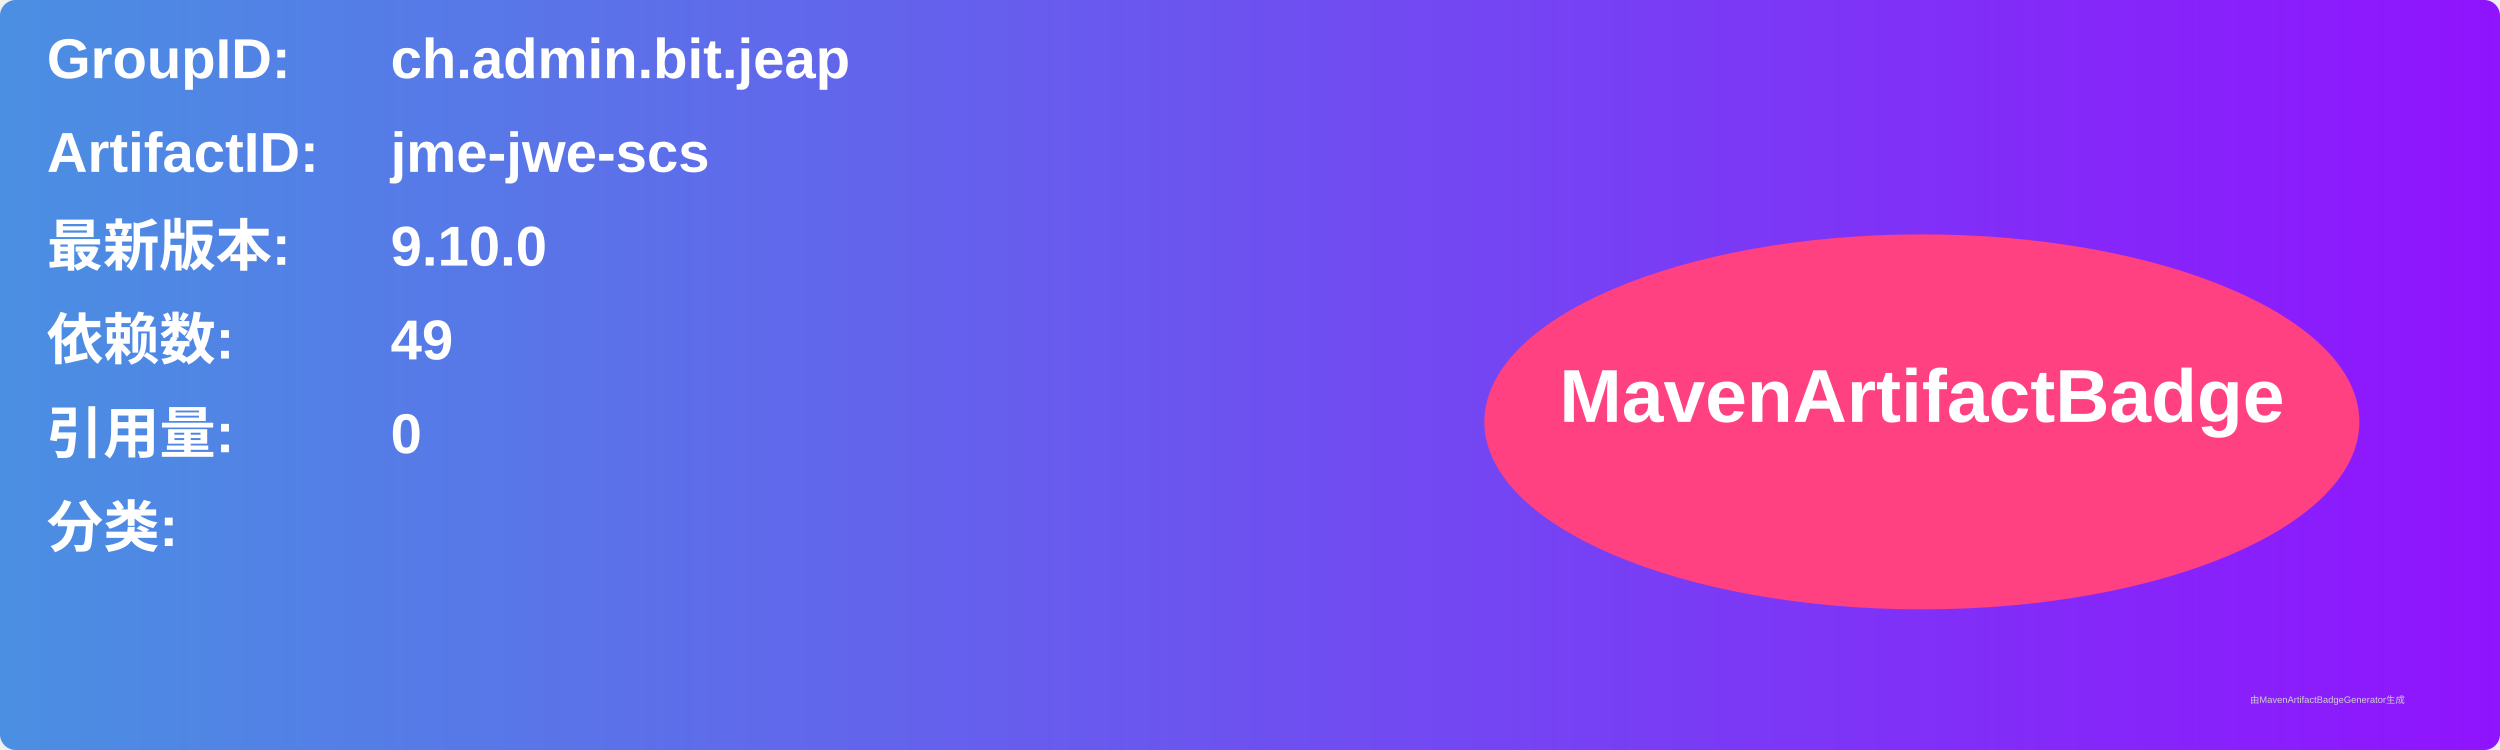
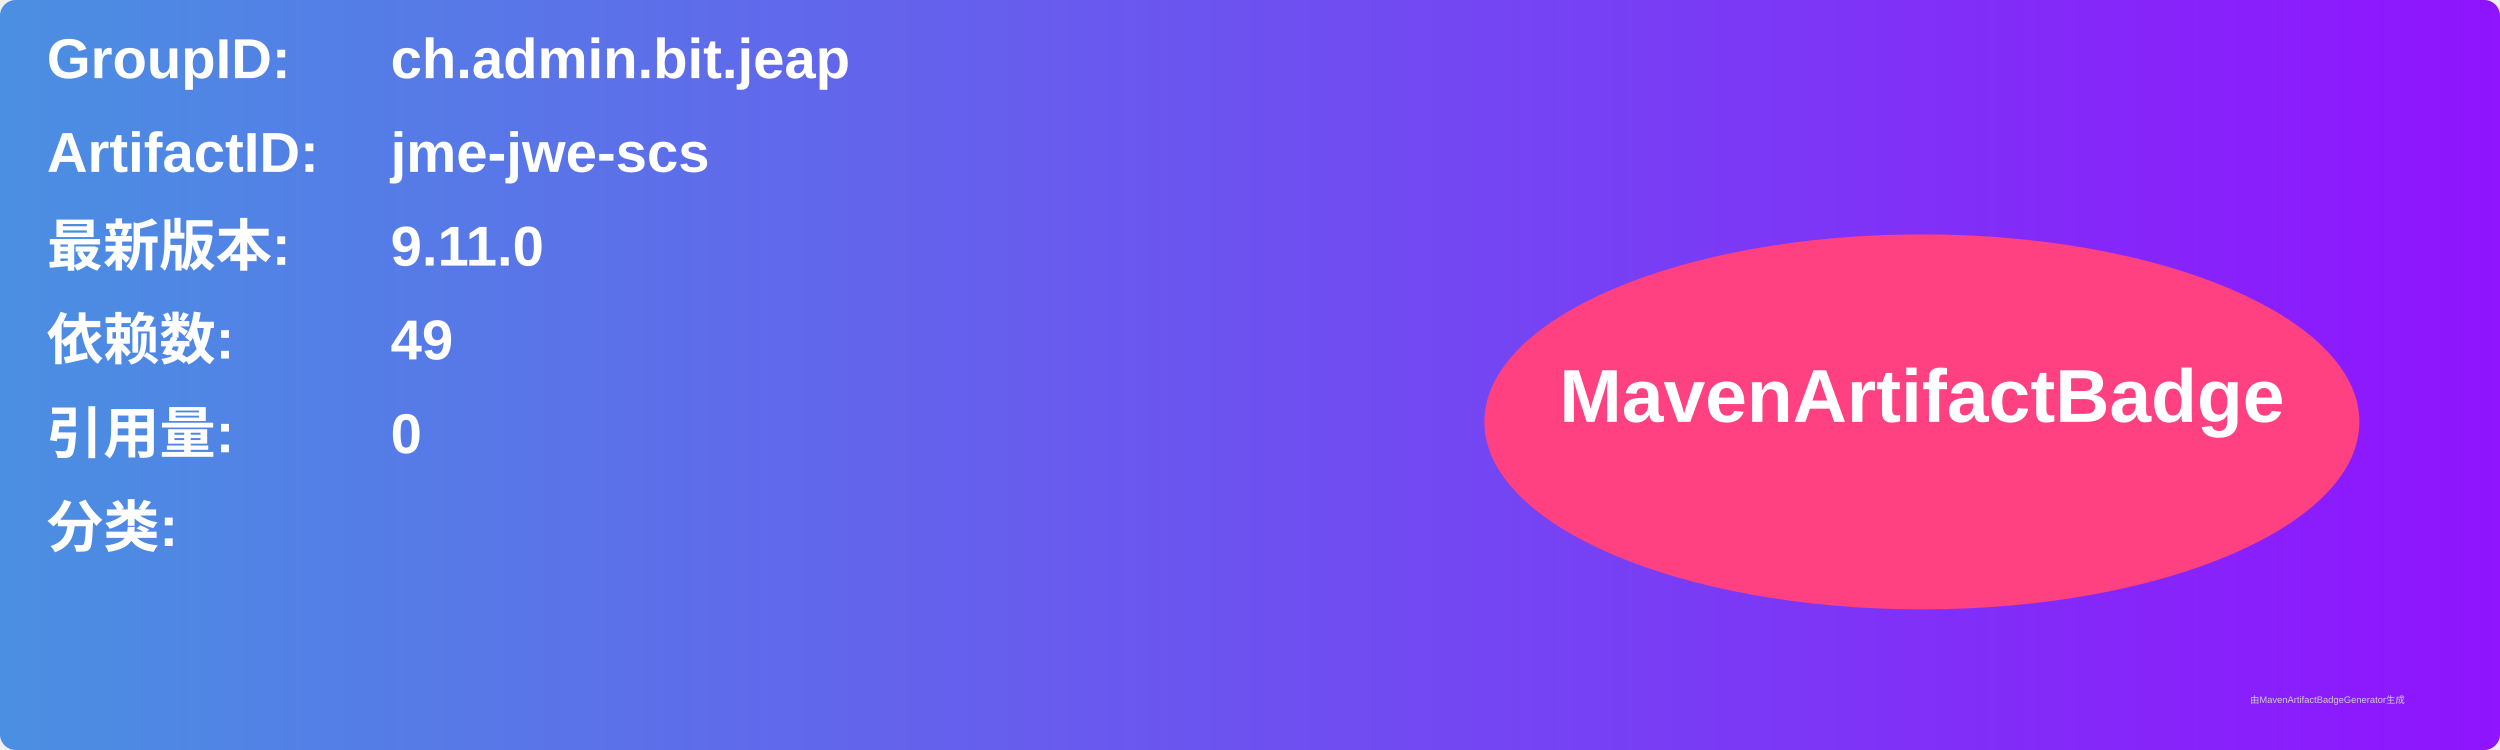
<svg xmlns="http://www.w3.org/2000/svg" width="800" height="240" viewBox="0 0 800 240">
  <linearGradient id="grad" x1="0%" y1="0%" x2="100%" y2="0%">
    <stop offset="0%" stop-color="#4a90e2" />
    <stop offset="100%" stop-color="#9013fe" />
  </linearGradient>
  <rect width="100%" height="100%" rx="5" ry="5" fill="url(#grad)" />
  <g transform="translate(15, 15)">
    <text x="0" y="10" font-family="Arial" font-size="18" fill="white" font-weight="bold" width="260">GroupID:</text>
    <text x="110" y="10" font-family="Arial" font-size="18" fill="white" font-weight="bold" width="460">ch.admin.bit.jeap</text>
    <text x="0" y="40" font-family="Arial" font-size="18" fill="white" font-weight="bold" width="260">ArtifactID:</text>
    <text x="110" y="40" font-family="Arial" font-size="18" fill="white" font-weight="bold" width="460">jme-jwe-scs</text>
    <text x="0" y="70" font-family="Arial" font-size="18" fill="white" font-weight="bold">最新版本:</text>
    <text x="110" y="70" font-family="Arial" font-size="18" fill="white" font-weight="bold">
-       <tspan font-weight="bold">9.10.0</tspan>
+       <tspan font-weight="bold">9.11.0</tspan>
    </text>
    <text x="0" y="100" font-family="Arial" font-size="18" fill="white" font-weight="bold">依赖数: </text>
    <text x="110" y="100" font-family="Arial" font-size="18" fill="white">
      <tspan font-weight="bold">49</tspan>
    </text>
    <text x="0" y="130" font-family="Arial" font-size="18" fill="white" font-weight="bold">引用量: </text>
    <text x="110" y="130" font-family="Arial" font-size="18" fill="white">
      <tspan font-weight="bold">0</tspan>
    </text>
    <text x="0" y="160" font-family="Arial" font-size="18" fill="white" font-weight="bold">分类:</text>
    <text x="10" y="190" font-family="Arial" font-size="10" fill="white">
      <tspan font-weight="bold" />
    </text>
    <ellipse cx="600" cy="120" rx="140" ry="60" fill="#ff4081" />
    <text x="600" y="120" text-anchor="middle" font-family="Arial" font-size="24" fill="white" font-weight="bold">MavenArtifactBadge</text>
  </g>
  <text x="720" y="225" font-family="Arial" font-size="3" fill="#d0d0d0">由MavenArtifactBadgeGenerator生成</text>
</svg>
